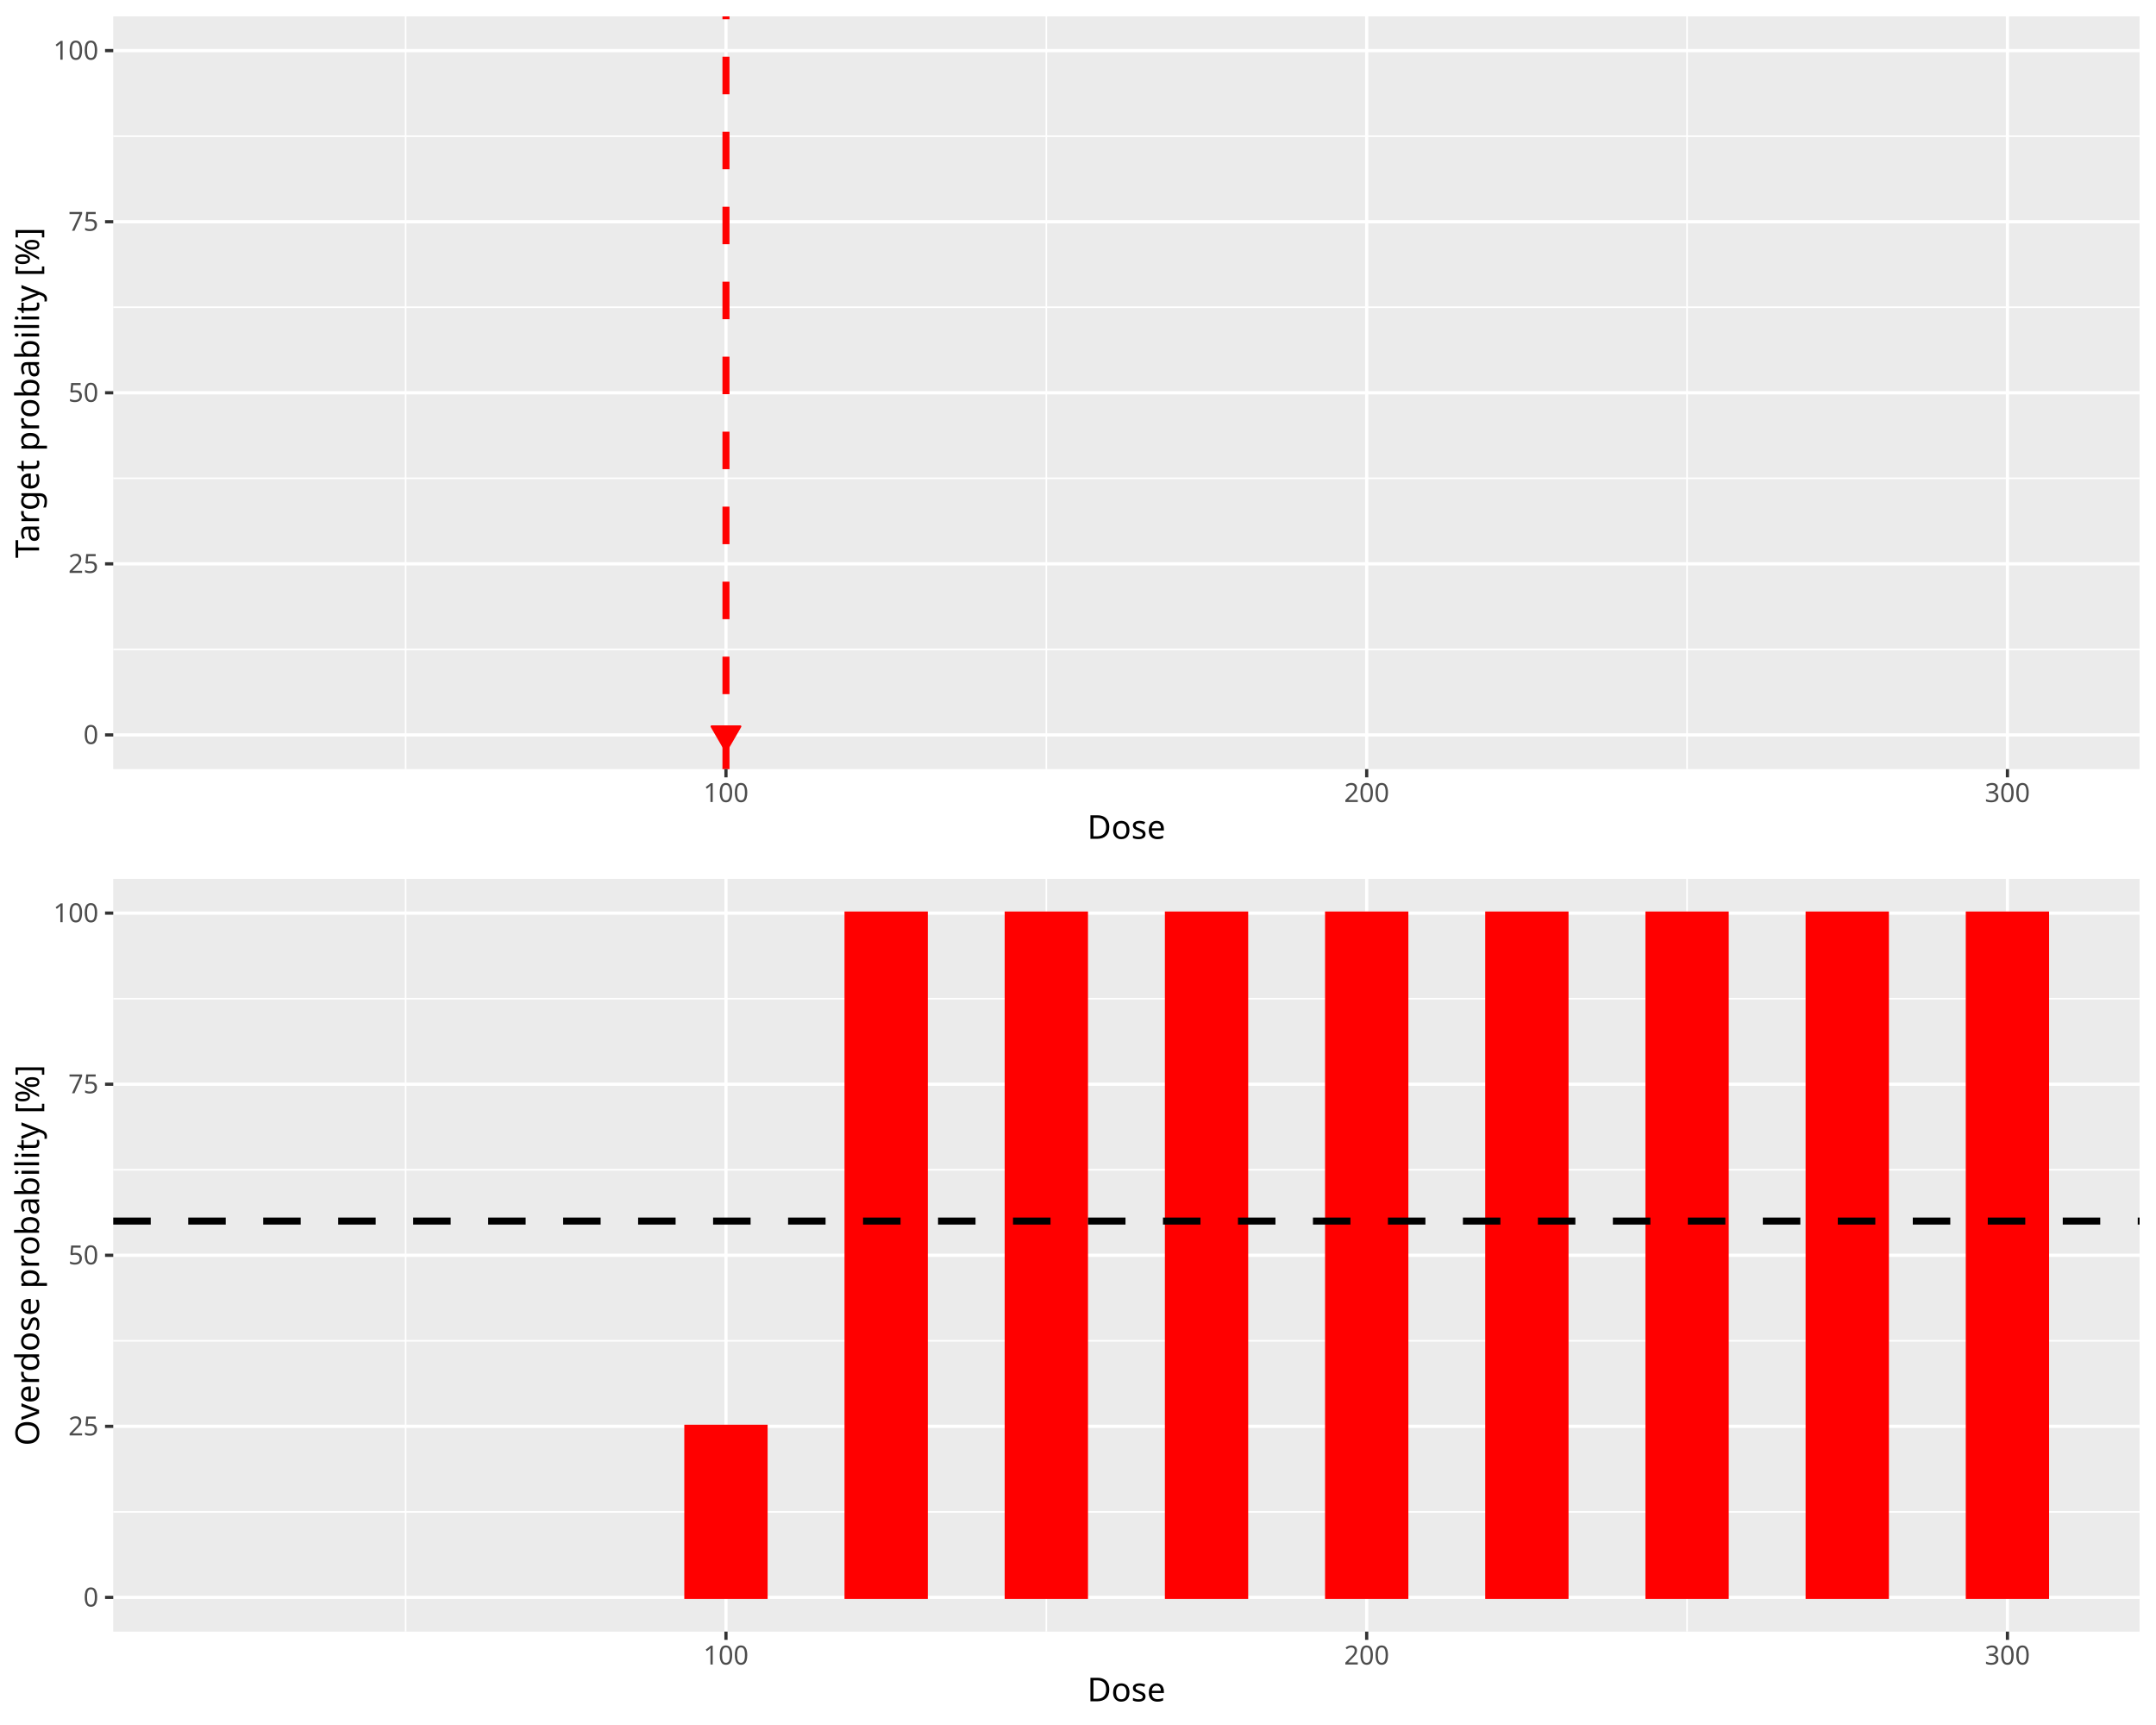
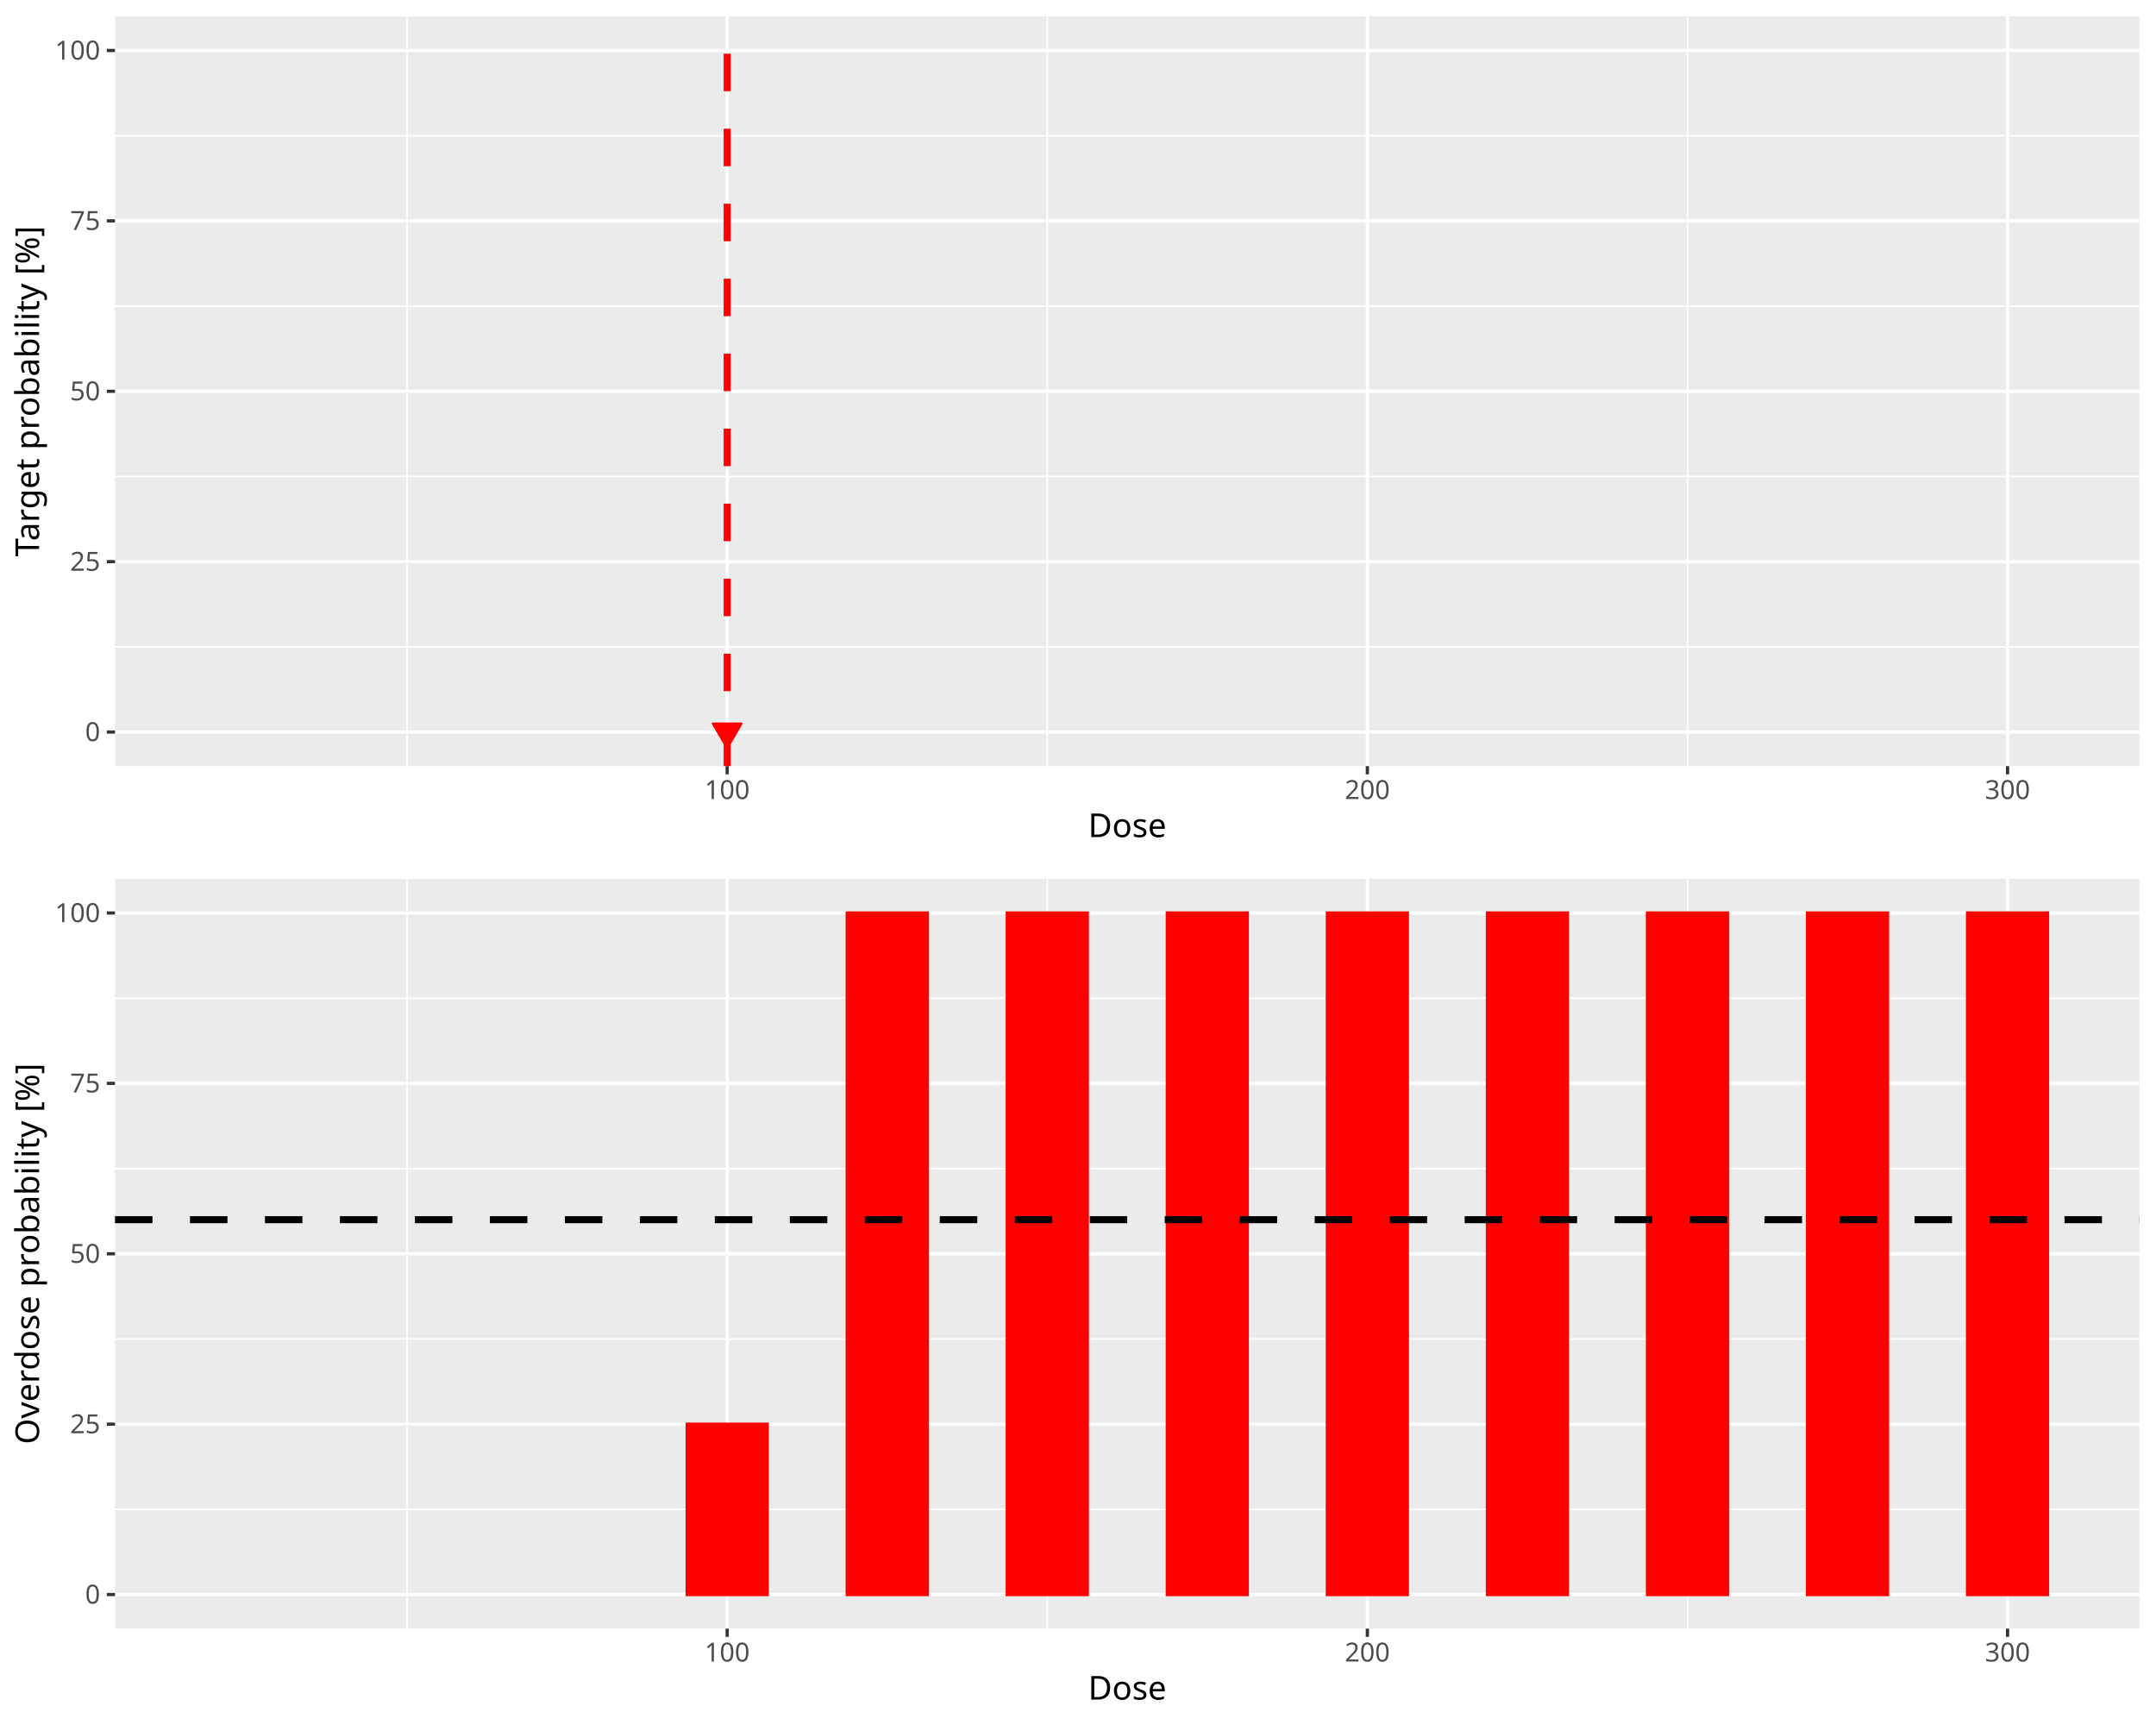
<svg xmlns="http://www.w3.org/2000/svg" class="svglite" data-engine-version="2.0" width="720.00pt" height="576.00pt" viewBox="0 0 720.00 576.00">
  <defs>
    <style type="text/css">
    .svglite line, .svglite polyline, .svglite polygon, .svglite path, .svglite rect, .svglite circle {
      fill: none;
      stroke: #000000;
      stroke-linecap: round;
      stroke-linejoin: round;
      stroke-miterlimit: 10.00;
    }
  </style>
  </defs>
  <rect width="100%" height="100%" style="stroke: none; fill: #FFFFFF;" />
  <defs>
    <clipPath id="cpMC4wMHw3MjAuMDB8MC4wMHw1NzYuMDA=">
      <rect x="0.00" y="0.00" width="720.00" height="576.00" />
    </clipPath>
  </defs>
  <g clip-path="url(#cpMC4wMHw3MjAuMDB8MC4wMHw1NzYuMDA=)">
</g>
  <defs>
    <clipPath id="cpMC4wMHw3MjAuMDB8MC4wMHwyODguMDA=">
      <rect x="0.00" y="0.00" width="720.00" height="288.00" />
    </clipPath>
  </defs>
  <g clip-path="url(#cpMC4wMHw3MjAuMDB8MC4wMHwyODguMDA=)">
-     <rect x="0.00" y="-0" width="720.00" height="288.00" style="stroke-width: 1.07; stroke: #FFFFFF; fill: #FFFFFF;" />
+     <rect x="0.00" y="0.00" width="720.00" height="288.00" style="stroke-width: 1.07; stroke: #FFFFFF; fill: #FFFFFF;" />
  </g>
  <g clip-path="url(#cpMC4wMHw3MjAuMDB8MC4wMHw1NzYuMDA=)">
</g>
  <defs>
-     <clipPath id="cpMzcuODJ8NzE0LjUyfDUuNDh8MjU2Ljgy">
-       <rect x="37.82" y="5.48" width="676.70" height="251.34" />
+     <clipPath id="cpMzguNDB8NzE0LjUyfDUuNDh8MjU1Ljgy">
+       <rect x="38.40" y="5.48" width="676.12" height="250.34" />
    </clipPath>
  </defs>
-   <g clip-path="url(#cpMzcuODJ8NzE0LjUyfDUuNDh8MjU2Ljgy)">
-     <rect x="37.82" y="5.48" width="676.70" height="251.34" style="stroke-width: 1.07; stroke: none; fill: #EBEBEB;" />
-     <polyline points="37.82,216.84 714.52,216.84 " style="stroke-width: 0.53; stroke: #FFFFFF; stroke-linecap: butt;" />
-     <polyline points="37.82,159.71 714.52,159.71 " style="stroke-width: 0.53; stroke: #FFFFFF; stroke-linecap: butt;" />
-     <polyline points="37.82,102.59 714.52,102.59 " style="stroke-width: 0.53; stroke: #FFFFFF; stroke-linecap: butt;" />
-     <polyline points="37.82,45.47 714.52,45.47 " style="stroke-width: 0.53; stroke: #FFFFFF; stroke-linecap: butt;" />
-     <polyline points="135.45,256.82 135.45,5.48 " style="stroke-width: 0.53; stroke: #FFFFFF; stroke-linecap: butt;" />
-     <polyline points="349.43,256.82 349.43,5.48 " style="stroke-width: 0.53; stroke: #FFFFFF; stroke-linecap: butt;" />
-     <polyline points="563.40,256.82 563.40,5.48 " style="stroke-width: 0.53; stroke: #FFFFFF; stroke-linecap: butt;" />
-     <polyline points="37.82,245.40 714.52,245.40 " style="stroke-width: 1.07; stroke: #FFFFFF; stroke-linecap: butt;" />
-     <polyline points="37.82,188.27 714.52,188.27 " style="stroke-width: 1.07; stroke: #FFFFFF; stroke-linecap: butt;" />
-     <polyline points="37.82,131.15 714.52,131.15 " style="stroke-width: 1.07; stroke: #FFFFFF; stroke-linecap: butt;" />
-     <polyline points="37.82,74.03 714.52,74.03 " style="stroke-width: 1.07; stroke: #FFFFFF; stroke-linecap: butt;" />
-     <polyline points="37.82,16.90 714.52,16.90 " style="stroke-width: 1.07; stroke: #FFFFFF; stroke-linecap: butt;" />
-     <polyline points="242.44,256.82 242.44,5.48 " style="stroke-width: 1.07; stroke: #FFFFFF; stroke-linecap: butt;" />
-     <polyline points="456.41,256.82 456.41,5.48 " style="stroke-width: 1.07; stroke: #FFFFFF; stroke-linecap: butt;" />
-     <polyline points="670.39,256.82 670.39,5.48 " style="stroke-width: 1.07; stroke: #FFFFFF; stroke-linecap: butt;" />
-     <rect x="68.58" y="245.40" width="26.75" height="0.00" style="stroke-width: 1.07; stroke: #006400; stroke-linecap: butt; stroke-linejoin: miter; fill: #006400;" />
-     <rect x="122.08" y="245.40" width="26.75" height="0.00" style="stroke-width: 1.07; stroke: #006400; stroke-linecap: butt; stroke-linejoin: miter; fill: #006400;" />
-     <rect x="175.57" y="245.40" width="26.75" height="0.00" style="stroke-width: 1.07; stroke: #006400; stroke-linecap: butt; stroke-linejoin: miter; fill: #006400;" />
-     <rect x="229.06" y="245.40" width="26.75" height="0.00" style="stroke-width: 1.07; stroke: #006400; stroke-linecap: butt; stroke-linejoin: miter; fill: #006400;" />
-     <rect x="282.56" y="245.40" width="26.75" height="0.00" style="stroke-width: 1.07; stroke: #006400; stroke-linecap: butt; stroke-linejoin: miter; fill: #006400;" />
-     <rect x="336.05" y="245.40" width="26.75" height="0.00" style="stroke-width: 1.07; stroke: #006400; stroke-linecap: butt; stroke-linejoin: miter; fill: #006400;" />
-     <rect x="389.55" y="245.40" width="26.75" height="0.00" style="stroke-width: 1.07; stroke: #006400; stroke-linecap: butt; stroke-linejoin: miter; fill: #006400;" />
-     <rect x="443.04" y="245.40" width="26.75" height="0.00" style="stroke-width: 1.07; stroke: #006400; stroke-linecap: butt; stroke-linejoin: miter; fill: #006400;" />
-     <rect x="496.53" y="245.40" width="26.75" height="0.00" style="stroke-width: 1.07; stroke: #006400; stroke-linecap: butt; stroke-linejoin: miter; fill: #006400;" />
-     <rect x="550.03" y="245.40" width="26.75" height="0.00" style="stroke-width: 1.07; stroke: #006400; stroke-linecap: butt; stroke-linejoin: miter; fill: #006400;" />
-     <rect x="603.52" y="245.40" width="26.75" height="0.00" style="stroke-width: 1.07; stroke: #006400; stroke-linecap: butt; stroke-linejoin: miter; fill: #006400;" />
-     <rect x="657.01" y="245.40" width="26.75" height="0.00" style="stroke-width: 1.07; stroke: #006400; stroke-linecap: butt; stroke-linejoin: miter; fill: #006400;" />
-     <line x1="242.44" y1="256.82" x2="242.44" y2="5.48" style="stroke-width: 2.35; stroke: #FF0000; stroke-dasharray: 12.52,12.52; stroke-linecap: butt;" />
-     <polygon points="242.44,250.86 247.23,242.57 237.65,242.57 " style="stroke-width: 0.71; stroke: #FF0000; fill: #FF0000;" />
+   <g clip-path="url(#cpMzguNDB8NzE0LjUyfDUuNDh8MjU1Ljgy)">
+     <rect x="38.40" y="5.48" width="676.12" height="250.34" style="stroke-width: 1.07; stroke: none; fill: #EBEBEB;" />
+     <polyline points="38.40,216.00 714.52,216.00 " style="stroke-width: 0.53; stroke: #FFFFFF; stroke-linecap: butt;" />
+     <polyline points="38.40,159.10 714.52,159.10 " style="stroke-width: 0.53; stroke: #FFFFFF; stroke-linecap: butt;" />
+     <polyline points="38.40,102.20 714.52,102.20 " style="stroke-width: 0.53; stroke: #FFFFFF; stroke-linecap: butt;" />
+     <polyline points="38.40,45.31 714.52,45.31 " style="stroke-width: 0.53; stroke: #FFFFFF; stroke-linecap: butt;" />
+     <polyline points="135.95,255.82 135.95,5.48 " style="stroke-width: 0.53; stroke: #FFFFFF; stroke-linecap: butt;" />
+     <polyline points="349.74,255.82 349.74,5.48 " style="stroke-width: 0.53; stroke: #FFFFFF; stroke-linecap: butt;" />
+     <polyline points="563.53,255.82 563.53,5.48 " style="stroke-width: 0.53; stroke: #FFFFFF; stroke-linecap: butt;" />
+     <polyline points="38.40,244.44 714.52,244.44 " style="stroke-width: 1.07; stroke: #FFFFFF; stroke-linecap: butt;" />
+     <polyline points="38.40,187.55 714.52,187.55 " style="stroke-width: 1.07; stroke: #FFFFFF; stroke-linecap: butt;" />
+     <polyline points="38.40,130.65 714.52,130.65 " style="stroke-width: 1.07; stroke: #FFFFFF; stroke-linecap: butt;" />
+     <polyline points="38.40,73.75 714.52,73.75 " style="stroke-width: 1.07; stroke: #FFFFFF; stroke-linecap: butt;" />
+     <polyline points="38.40,16.86 714.52,16.86 " style="stroke-width: 1.07; stroke: #FFFFFF; stroke-linecap: butt;" />
+     <polyline points="242.84,255.82 242.84,5.48 " style="stroke-width: 1.07; stroke: #FFFFFF; stroke-linecap: butt;" />
+     <polyline points="456.63,255.82 456.63,5.48 " style="stroke-width: 1.07; stroke: #FFFFFF; stroke-linecap: butt;" />
+     <polyline points="670.43,255.82 670.43,5.48 " style="stroke-width: 1.07; stroke: #FFFFFF; stroke-linecap: butt;" />
+     <rect x="69.14" y="244.44" width="26.72" height="0.00" style="stroke-width: 1.07; stroke: #006400; stroke-linecap: butt; stroke-linejoin: miter; fill: #006400;" />
+     <rect x="122.59" y="244.44" width="26.72" height="0.00" style="stroke-width: 1.07; stroke: #006400; stroke-linecap: butt; stroke-linejoin: miter; fill: #006400;" />
+     <rect x="176.03" y="244.44" width="26.72" height="0.00" style="stroke-width: 1.07; stroke: #006400; stroke-linecap: butt; stroke-linejoin: miter; fill: #006400;" />
+     <rect x="229.48" y="244.44" width="26.72" height="0.00" style="stroke-width: 1.07; stroke: #006400; stroke-linecap: butt; stroke-linejoin: miter; fill: #006400;" />
+     <rect x="282.93" y="244.44" width="26.72" height="0.00" style="stroke-width: 1.07; stroke: #006400; stroke-linecap: butt; stroke-linejoin: miter; fill: #006400;" />
+     <rect x="336.38" y="244.44" width="26.72" height="0.00" style="stroke-width: 1.07; stroke: #006400; stroke-linecap: butt; stroke-linejoin: miter; fill: #006400;" />
+     <rect x="389.82" y="244.44" width="26.72" height="0.00" style="stroke-width: 1.07; stroke: #006400; stroke-linecap: butt; stroke-linejoin: miter; fill: #006400;" />
+     <rect x="443.27" y="244.44" width="26.72" height="0.00" style="stroke-width: 1.07; stroke: #006400; stroke-linecap: butt; stroke-linejoin: miter; fill: #006400;" />
+     <rect x="496.72" y="244.44" width="26.72" height="0.00" style="stroke-width: 1.07; stroke: #006400; stroke-linecap: butt; stroke-linejoin: miter; fill: #006400;" />
+     <rect x="550.17" y="244.44" width="26.72" height="0.00" style="stroke-width: 1.07; stroke: #006400; stroke-linecap: butt; stroke-linejoin: miter; fill: #006400;" />
+     <rect x="603.62" y="244.44" width="26.72" height="0.00" style="stroke-width: 1.07; stroke: #006400; stroke-linecap: butt; stroke-linejoin: miter; fill: #006400;" />
+     <rect x="657.06" y="244.44" width="26.72" height="0.00" style="stroke-width: 1.07; stroke: #006400; stroke-linecap: butt; stroke-linejoin: miter; fill: #006400;" />
+     <line x1="242.84" y1="255.82" x2="242.84" y2="5.48" style="stroke-width: 2.35; stroke: #FF0000; stroke-dasharray: 12.52,12.52; stroke-linecap: butt;" />
+     <polygon points="242.84,249.90 247.63,241.61 238.05,241.61 " style="stroke-width: 0.71; stroke: #FF0000; fill: #FF0000;" />
  </g>
  <g clip-path="url(#cpMC4wMHw3MjAuMDB8MC4wMHw1NzYuMDA=)">
-     <text x="32.89" y="248.43" text-anchor="end" style="font-size: 8.80px; fill: #4D4D4D; font-family: sans;" textLength="4.89px" lengthAdjust="spacingAndGlyphs">0</text>
-     <text x="32.89" y="191.30" text-anchor="end" style="font-size: 8.80px; fill: #4D4D4D; font-family: sans;" textLength="9.79px" lengthAdjust="spacingAndGlyphs">25</text>
-     <text x="32.89" y="134.18" text-anchor="end" style="font-size: 8.80px; fill: #4D4D4D; font-family: sans;" textLength="9.79px" lengthAdjust="spacingAndGlyphs">50</text>
-     <text x="32.89" y="77.06" text-anchor="end" style="font-size: 8.80px; fill: #4D4D4D; font-family: sans;" textLength="9.79px" lengthAdjust="spacingAndGlyphs">75</text>
-     <text x="32.89" y="19.93" text-anchor="end" style="font-size: 8.80px; fill: #4D4D4D; font-family: sans;" textLength="14.68px" lengthAdjust="spacingAndGlyphs">100</text>
-     <polyline points="35.08,245.40 37.82,245.40 " style="stroke-width: 1.07; stroke: #333333; stroke-linecap: butt;" />
-     <polyline points="35.08,188.27 37.82,188.27 " style="stroke-width: 1.07; stroke: #333333; stroke-linecap: butt;" />
-     <polyline points="35.08,131.15 37.82,131.15 " style="stroke-width: 1.07; stroke: #333333; stroke-linecap: butt;" />
-     <polyline points="35.08,74.03 37.82,74.03 " style="stroke-width: 1.07; stroke: #333333; stroke-linecap: butt;" />
-     <polyline points="35.08,16.90 37.82,16.90 " style="stroke-width: 1.07; stroke: #333333; stroke-linecap: butt;" />
-     <polyline points="242.44,259.56 242.44,256.82 " style="stroke-width: 1.07; stroke: #333333; stroke-linecap: butt;" />
-     <polyline points="456.41,259.56 456.41,256.82 " style="stroke-width: 1.07; stroke: #333333; stroke-linecap: butt;" />
-     <polyline points="670.39,259.56 670.39,256.82 " style="stroke-width: 1.07; stroke: #333333; stroke-linecap: butt;" />
-     <text x="242.44" y="267.81" text-anchor="middle" style="font-size: 8.80px; fill: #4D4D4D; font-family: sans;" textLength="14.68px" lengthAdjust="spacingAndGlyphs">100</text>
-     <text x="456.41" y="267.81" text-anchor="middle" style="font-size: 8.80px; fill: #4D4D4D; font-family: sans;" textLength="14.68px" lengthAdjust="spacingAndGlyphs">200</text>
-     <text x="670.39" y="267.81" text-anchor="middle" style="font-size: 8.80px; fill: #4D4D4D; font-family: sans;" textLength="14.68px" lengthAdjust="spacingAndGlyphs">300</text>
-     <text x="376.17" y="280.10" text-anchor="middle" style="font-size: 11.00px; font-family: sans;" textLength="25.69px" lengthAdjust="spacingAndGlyphs">Dose</text>
-     <text transform="translate(13.05,131.15) rotate(-90)" text-anchor="middle" style="font-size: 11.00px; font-family: sans;" textLength="103.94px" lengthAdjust="spacingAndGlyphs">Target probability [%]</text>
+     <text x="33.47" y="247.47" text-anchor="end" style="font-size: 8.80px; fill: #4D4D4D; font-family: sans;" textLength="4.89px" lengthAdjust="spacingAndGlyphs">0</text>
+     <text x="33.47" y="190.58" text-anchor="end" style="font-size: 8.80px; fill: #4D4D4D; font-family: sans;" textLength="9.79px" lengthAdjust="spacingAndGlyphs">25</text>
+     <text x="33.47" y="133.68" text-anchor="end" style="font-size: 8.80px; fill: #4D4D4D; font-family: sans;" textLength="9.79px" lengthAdjust="spacingAndGlyphs">50</text>
+     <text x="33.47" y="76.78" text-anchor="end" style="font-size: 8.80px; fill: #4D4D4D; font-family: sans;" textLength="9.79px" lengthAdjust="spacingAndGlyphs">75</text>
+     <text x="33.47" y="19.89" text-anchor="end" style="font-size: 8.80px; fill: #4D4D4D; font-family: sans;" textLength="14.68px" lengthAdjust="spacingAndGlyphs">100</text>
+     <polyline points="35.66,244.44 38.40,244.44 " style="stroke-width: 1.07; stroke: #333333; stroke-linecap: butt;" />
+     <polyline points="35.66,187.55 38.40,187.55 " style="stroke-width: 1.07; stroke: #333333; stroke-linecap: butt;" />
+     <polyline points="35.66,130.65 38.40,130.65 " style="stroke-width: 1.07; stroke: #333333; stroke-linecap: butt;" />
+     <polyline points="35.66,73.75 38.40,73.75 " style="stroke-width: 1.07; stroke: #333333; stroke-linecap: butt;" />
+     <polyline points="35.66,16.86 38.40,16.86 " style="stroke-width: 1.07; stroke: #333333; stroke-linecap: butt;" />
+     <polyline points="242.84,258.56 242.84,255.82 " style="stroke-width: 1.07; stroke: #333333; stroke-linecap: butt;" />
+     <polyline points="456.63,258.56 456.63,255.82 " style="stroke-width: 1.07; stroke: #333333; stroke-linecap: butt;" />
+     <polyline points="670.43,258.56 670.43,255.82 " style="stroke-width: 1.07; stroke: #333333; stroke-linecap: butt;" />
+     <text x="242.84" y="266.81" text-anchor="middle" style="font-size: 8.80px; fill: #4D4D4D; font-family: sans;" textLength="14.68px" lengthAdjust="spacingAndGlyphs">100</text>
+     <text x="456.63" y="266.81" text-anchor="middle" style="font-size: 8.80px; fill: #4D4D4D; font-family: sans;" textLength="14.68px" lengthAdjust="spacingAndGlyphs">200</text>
+     <text x="670.43" y="266.81" text-anchor="middle" style="font-size: 8.80px; fill: #4D4D4D; font-family: sans;" textLength="14.68px" lengthAdjust="spacingAndGlyphs">300</text>
+     <text x="376.46" y="279.52" text-anchor="middle" style="font-size: 11.00px; font-family: sans;" textLength="25.69px" lengthAdjust="spacingAndGlyphs">Dose</text>
+     <text transform="translate(13.05,130.65) rotate(-90)" text-anchor="middle" style="font-size: 11.00px; font-family: sans;" textLength="103.94px" lengthAdjust="spacingAndGlyphs">Target probability [%]</text>
  </g>
  <defs>
    <clipPath id="cpMC4wMHw3MjAuMDB8Mjg4LjAwfDU3Ni4wMA==">
      <rect x="0.00" y="288.00" width="720.00" height="288.00" />
    </clipPath>
  </defs>
  <g clip-path="url(#cpMC4wMHw3MjAuMDB8Mjg4LjAwfDU3Ni4wMA==)">
    <rect x="0.00" y="288.00" width="720.00" height="288.00" style="stroke-width: 1.07; stroke: #FFFFFF; fill: #FFFFFF;" />
  </g>
  <g clip-path="url(#cpMC4wMHw3MjAuMDB8MC4wMHw1NzYuMDA=)">
</g>
  <defs>
-     <clipPath id="cpMzcuODJ8NzE0LjUyfDI5My40OHw1NDQuODI=">
-       <rect x="37.82" y="293.48" width="676.70" height="251.34" />
+     <clipPath id="cpMzguNDB8NzE0LjUyfDI5My40OHw1NDMuODI=">
+       <rect x="38.40" y="293.48" width="676.12" height="250.34" />
    </clipPath>
  </defs>
-   <g clip-path="url(#cpMzcuODJ8NzE0LjUyfDI5My40OHw1NDQuODI=)">
-     <rect x="37.82" y="293.48" width="676.70" height="251.34" style="stroke-width: 1.07; stroke: none; fill: #EBEBEB;" />
-     <polyline points="37.82,504.84 714.52,504.84 " style="stroke-width: 0.53; stroke: #FFFFFF; stroke-linecap: butt;" />
-     <polyline points="37.82,447.71 714.52,447.71 " style="stroke-width: 0.53; stroke: #FFFFFF; stroke-linecap: butt;" />
-     <polyline points="37.82,390.59 714.52,390.59 " style="stroke-width: 0.53; stroke: #FFFFFF; stroke-linecap: butt;" />
-     <polyline points="37.82,333.47 714.52,333.47 " style="stroke-width: 0.53; stroke: #FFFFFF; stroke-linecap: butt;" />
-     <polyline points="135.45,544.82 135.45,293.48 " style="stroke-width: 0.53; stroke: #FFFFFF; stroke-linecap: butt;" />
-     <polyline points="349.43,544.82 349.43,293.48 " style="stroke-width: 0.53; stroke: #FFFFFF; stroke-linecap: butt;" />
-     <polyline points="563.40,544.82 563.40,293.48 " style="stroke-width: 0.53; stroke: #FFFFFF; stroke-linecap: butt;" />
-     <polyline points="37.82,533.40 714.52,533.40 " style="stroke-width: 1.07; stroke: #FFFFFF; stroke-linecap: butt;" />
-     <polyline points="37.82,476.27 714.52,476.27 " style="stroke-width: 1.07; stroke: #FFFFFF; stroke-linecap: butt;" />
-     <polyline points="37.82,419.15 714.52,419.15 " style="stroke-width: 1.07; stroke: #FFFFFF; stroke-linecap: butt;" />
-     <polyline points="37.82,362.03 714.52,362.03 " style="stroke-width: 1.07; stroke: #FFFFFF; stroke-linecap: butt;" />
-     <polyline points="37.82,304.90 714.52,304.90 " style="stroke-width: 1.07; stroke: #FFFFFF; stroke-linecap: butt;" />
-     <polyline points="242.44,544.82 242.44,293.48 " style="stroke-width: 1.07; stroke: #FFFFFF; stroke-linecap: butt;" />
-     <polyline points="456.41,544.82 456.41,293.48 " style="stroke-width: 1.07; stroke: #FFFFFF; stroke-linecap: butt;" />
-     <polyline points="670.39,544.82 670.39,293.48 " style="stroke-width: 1.07; stroke: #FFFFFF; stroke-linecap: butt;" />
-     <rect x="68.58" y="533.40" width="26.75" height="0.00" style="stroke-width: 1.07; stroke: #FF0000; stroke-linecap: butt; stroke-linejoin: miter; fill: #FF0000;" />
-     <rect x="122.08" y="533.40" width="26.75" height="0.00" style="stroke-width: 1.07; stroke: #FF0000; stroke-linecap: butt; stroke-linejoin: miter; fill: #FF0000;" />
-     <rect x="175.57" y="533.40" width="26.75" height="0.00" style="stroke-width: 1.07; stroke: #FF0000; stroke-linecap: butt; stroke-linejoin: miter; fill: #FF0000;" />
-     <rect x="229.06" y="476.27" width="26.75" height="57.12" style="stroke-width: 1.07; stroke: #FF0000; stroke-linecap: butt; stroke-linejoin: miter; fill: #FF0000;" />
-     <rect x="282.56" y="304.90" width="26.75" height="228.49" style="stroke-width: 1.07; stroke: #FF0000; stroke-linecap: butt; stroke-linejoin: miter; fill: #FF0000;" />
-     <rect x="336.05" y="304.90" width="26.75" height="228.49" style="stroke-width: 1.07; stroke: #FF0000; stroke-linecap: butt; stroke-linejoin: miter; fill: #FF0000;" />
-     <rect x="389.55" y="304.90" width="26.75" height="228.49" style="stroke-width: 1.07; stroke: #FF0000; stroke-linecap: butt; stroke-linejoin: miter; fill: #FF0000;" />
-     <rect x="443.04" y="304.90" width="26.75" height="228.49" style="stroke-width: 1.07; stroke: #FF0000; stroke-linecap: butt; stroke-linejoin: miter; fill: #FF0000;" />
-     <rect x="496.53" y="304.90" width="26.75" height="228.49" style="stroke-width: 1.07; stroke: #FF0000; stroke-linecap: butt; stroke-linejoin: miter; fill: #FF0000;" />
-     <rect x="550.03" y="304.90" width="26.75" height="228.49" style="stroke-width: 1.07; stroke: #FF0000; stroke-linecap: butt; stroke-linejoin: miter; fill: #FF0000;" />
-     <rect x="603.52" y="304.90" width="26.75" height="228.49" style="stroke-width: 1.07; stroke: #FF0000; stroke-linecap: butt; stroke-linejoin: miter; fill: #FF0000;" />
-     <rect x="657.01" y="304.90" width="26.75" height="228.49" style="stroke-width: 1.07; stroke: #FF0000; stroke-linecap: butt; stroke-linejoin: miter; fill: #FF0000;" />
-     <line x1="37.82" y1="407.73" x2="714.52" y2="407.73" style="stroke-width: 2.35; stroke-dasharray: 12.52,12.52; stroke-linecap: butt;" />
+   <g clip-path="url(#cpMzguNDB8NzE0LjUyfDI5My40OHw1NDMuODI=)">
+     <rect x="38.40" y="293.48" width="676.12" height="250.34" style="stroke-width: 1.07; stroke: none; fill: #EBEBEB;" />
+     <polyline points="38.40,504.00 714.52,504.00 " style="stroke-width: 0.53; stroke: #FFFFFF; stroke-linecap: butt;" />
+     <polyline points="38.40,447.10 714.52,447.10 " style="stroke-width: 0.53; stroke: #FFFFFF; stroke-linecap: butt;" />
+     <polyline points="38.40,390.20 714.52,390.20 " style="stroke-width: 0.53; stroke: #FFFFFF; stroke-linecap: butt;" />
+     <polyline points="38.40,333.31 714.52,333.31 " style="stroke-width: 0.53; stroke: #FFFFFF; stroke-linecap: butt;" />
+     <polyline points="135.95,543.82 135.95,293.48 " style="stroke-width: 0.53; stroke: #FFFFFF; stroke-linecap: butt;" />
+     <polyline points="349.74,543.82 349.74,293.48 " style="stroke-width: 0.53; stroke: #FFFFFF; stroke-linecap: butt;" />
+     <polyline points="563.53,543.82 563.53,293.48 " style="stroke-width: 0.53; stroke: #FFFFFF; stroke-linecap: butt;" />
+     <polyline points="38.40,532.44 714.52,532.44 " style="stroke-width: 1.07; stroke: #FFFFFF; stroke-linecap: butt;" />
+     <polyline points="38.40,475.55 714.52,475.55 " style="stroke-width: 1.07; stroke: #FFFFFF; stroke-linecap: butt;" />
+     <polyline points="38.40,418.65 714.52,418.65 " style="stroke-width: 1.07; stroke: #FFFFFF; stroke-linecap: butt;" />
+     <polyline points="38.40,361.75 714.52,361.75 " style="stroke-width: 1.07; stroke: #FFFFFF; stroke-linecap: butt;" />
+     <polyline points="38.40,304.86 714.52,304.86 " style="stroke-width: 1.07; stroke: #FFFFFF; stroke-linecap: butt;" />
+     <polyline points="242.84,543.82 242.84,293.48 " style="stroke-width: 1.07; stroke: #FFFFFF; stroke-linecap: butt;" />
+     <polyline points="456.63,543.82 456.63,293.48 " style="stroke-width: 1.07; stroke: #FFFFFF; stroke-linecap: butt;" />
+     <polyline points="670.43,543.82 670.43,293.48 " style="stroke-width: 1.07; stroke: #FFFFFF; stroke-linecap: butt;" />
+     <rect x="69.14" y="532.44" width="26.72" height="0.00" style="stroke-width: 1.07; stroke: #FF0000; stroke-linecap: butt; stroke-linejoin: miter; fill: #FF0000;" />
+     <rect x="122.59" y="532.44" width="26.72" height="0.00" style="stroke-width: 1.07; stroke: #FF0000; stroke-linecap: butt; stroke-linejoin: miter; fill: #FF0000;" />
+     <rect x="176.03" y="532.44" width="26.72" height="0.00" style="stroke-width: 1.07; stroke: #FF0000; stroke-linecap: butt; stroke-linejoin: miter; fill: #FF0000;" />
+     <rect x="229.48" y="475.55" width="26.72" height="56.90" style="stroke-width: 1.07; stroke: #FF0000; stroke-linecap: butt; stroke-linejoin: miter; fill: #FF0000;" />
+     <rect x="282.93" y="304.86" width="26.72" height="227.59" style="stroke-width: 1.07; stroke: #FF0000; stroke-linecap: butt; stroke-linejoin: miter; fill: #FF0000;" />
+     <rect x="336.38" y="304.86" width="26.72" height="227.59" style="stroke-width: 1.07; stroke: #FF0000; stroke-linecap: butt; stroke-linejoin: miter; fill: #FF0000;" />
+     <rect x="389.82" y="304.86" width="26.72" height="227.59" style="stroke-width: 1.07; stroke: #FF0000; stroke-linecap: butt; stroke-linejoin: miter; fill: #FF0000;" />
+     <rect x="443.27" y="304.86" width="26.72" height="227.59" style="stroke-width: 1.07; stroke: #FF0000; stroke-linecap: butt; stroke-linejoin: miter; fill: #FF0000;" />
+     <rect x="496.72" y="304.86" width="26.72" height="227.59" style="stroke-width: 1.07; stroke: #FF0000; stroke-linecap: butt; stroke-linejoin: miter; fill: #FF0000;" />
+     <rect x="550.17" y="304.86" width="26.72" height="227.59" style="stroke-width: 1.07; stroke: #FF0000; stroke-linecap: butt; stroke-linejoin: miter; fill: #FF0000;" />
+     <rect x="603.62" y="304.86" width="26.72" height="227.59" style="stroke-width: 1.07; stroke: #FF0000; stroke-linecap: butt; stroke-linejoin: miter; fill: #FF0000;" />
+     <rect x="657.06" y="304.86" width="26.72" height="227.59" style="stroke-width: 1.07; stroke: #FF0000; stroke-linecap: butt; stroke-linejoin: miter; fill: #FF0000;" />
+     <line x1="38.40" y1="407.27" x2="714.52" y2="407.27" style="stroke-width: 2.35; stroke-dasharray: 12.52,12.52; stroke-linecap: butt;" />
  </g>
  <g clip-path="url(#cpMC4wMHw3MjAuMDB8MC4wMHw1NzYuMDA=)">
-     <text x="32.89" y="536.43" text-anchor="end" style="font-size: 8.80px; fill: #4D4D4D; font-family: sans;" textLength="4.89px" lengthAdjust="spacingAndGlyphs">0</text>
-     <text x="32.89" y="479.30" text-anchor="end" style="font-size: 8.80px; fill: #4D4D4D; font-family: sans;" textLength="9.79px" lengthAdjust="spacingAndGlyphs">25</text>
-     <text x="32.89" y="422.18" text-anchor="end" style="font-size: 8.80px; fill: #4D4D4D; font-family: sans;" textLength="9.79px" lengthAdjust="spacingAndGlyphs">50</text>
-     <text x="32.89" y="365.06" text-anchor="end" style="font-size: 8.80px; fill: #4D4D4D; font-family: sans;" textLength="9.79px" lengthAdjust="spacingAndGlyphs">75</text>
-     <text x="32.89" y="307.93" text-anchor="end" style="font-size: 8.80px; fill: #4D4D4D; font-family: sans;" textLength="14.68px" lengthAdjust="spacingAndGlyphs">100</text>
-     <polyline points="35.08,533.40 37.82,533.40 " style="stroke-width: 1.07; stroke: #333333; stroke-linecap: butt;" />
-     <polyline points="35.08,476.27 37.82,476.27 " style="stroke-width: 1.07; stroke: #333333; stroke-linecap: butt;" />
-     <polyline points="35.08,419.15 37.82,419.15 " style="stroke-width: 1.07; stroke: #333333; stroke-linecap: butt;" />
-     <polyline points="35.08,362.03 37.82,362.03 " style="stroke-width: 1.07; stroke: #333333; stroke-linecap: butt;" />
-     <polyline points="35.08,304.90 37.82,304.90 " style="stroke-width: 1.07; stroke: #333333; stroke-linecap: butt;" />
-     <polyline points="242.44,547.56 242.44,544.82 " style="stroke-width: 1.07; stroke: #333333; stroke-linecap: butt;" />
-     <polyline points="456.41,547.56 456.41,544.82 " style="stroke-width: 1.07; stroke: #333333; stroke-linecap: butt;" />
-     <polyline points="670.39,547.56 670.39,544.82 " style="stroke-width: 1.07; stroke: #333333; stroke-linecap: butt;" />
-     <text x="242.44" y="555.81" text-anchor="middle" style="font-size: 8.80px; fill: #4D4D4D; font-family: sans;" textLength="14.68px" lengthAdjust="spacingAndGlyphs">100</text>
-     <text x="456.41" y="555.81" text-anchor="middle" style="font-size: 8.80px; fill: #4D4D4D; font-family: sans;" textLength="14.68px" lengthAdjust="spacingAndGlyphs">200</text>
-     <text x="670.39" y="555.81" text-anchor="middle" style="font-size: 8.80px; fill: #4D4D4D; font-family: sans;" textLength="14.68px" lengthAdjust="spacingAndGlyphs">300</text>
-     <text x="376.17" y="568.10" text-anchor="middle" style="font-size: 11.00px; font-family: sans;" textLength="25.69px" lengthAdjust="spacingAndGlyphs">Dose</text>
-     <text transform="translate(13.05,419.15) rotate(-90)" text-anchor="middle" style="font-size: 11.00px; font-family: sans;" textLength="119.85px" lengthAdjust="spacingAndGlyphs">Overdose probability [%]</text>
+     <text x="33.47" y="535.47" text-anchor="end" style="font-size: 8.80px; fill: #4D4D4D; font-family: sans;" textLength="4.89px" lengthAdjust="spacingAndGlyphs">0</text>
+     <text x="33.47" y="478.58" text-anchor="end" style="font-size: 8.80px; fill: #4D4D4D; font-family: sans;" textLength="9.79px" lengthAdjust="spacingAndGlyphs">25</text>
+     <text x="33.47" y="421.68" text-anchor="end" style="font-size: 8.80px; fill: #4D4D4D; font-family: sans;" textLength="9.79px" lengthAdjust="spacingAndGlyphs">50</text>
+     <text x="33.47" y="364.78" text-anchor="end" style="font-size: 8.80px; fill: #4D4D4D; font-family: sans;" textLength="9.79px" lengthAdjust="spacingAndGlyphs">75</text>
+     <text x="33.47" y="307.89" text-anchor="end" style="font-size: 8.80px; fill: #4D4D4D; font-family: sans;" textLength="14.68px" lengthAdjust="spacingAndGlyphs">100</text>
+     <polyline points="35.66,532.44 38.40,532.44 " style="stroke-width: 1.07; stroke: #333333; stroke-linecap: butt;" />
+     <polyline points="35.66,475.55 38.40,475.55 " style="stroke-width: 1.07; stroke: #333333; stroke-linecap: butt;" />
+     <polyline points="35.66,418.65 38.40,418.65 " style="stroke-width: 1.07; stroke: #333333; stroke-linecap: butt;" />
+     <polyline points="35.66,361.75 38.40,361.75 " style="stroke-width: 1.07; stroke: #333333; stroke-linecap: butt;" />
+     <polyline points="35.66,304.86 38.40,304.86 " style="stroke-width: 1.07; stroke: #333333; stroke-linecap: butt;" />
+     <polyline points="242.84,546.56 242.84,543.82 " style="stroke-width: 1.07; stroke: #333333; stroke-linecap: butt;" />
+     <polyline points="456.63,546.56 456.63,543.82 " style="stroke-width: 1.07; stroke: #333333; stroke-linecap: butt;" />
+     <polyline points="670.43,546.56 670.43,543.82 " style="stroke-width: 1.07; stroke: #333333; stroke-linecap: butt;" />
+     <text x="242.84" y="554.81" text-anchor="middle" style="font-size: 8.80px; fill: #4D4D4D; font-family: sans;" textLength="14.68px" lengthAdjust="spacingAndGlyphs">100</text>
+     <text x="456.63" y="554.81" text-anchor="middle" style="font-size: 8.80px; fill: #4D4D4D; font-family: sans;" textLength="14.68px" lengthAdjust="spacingAndGlyphs">200</text>
+     <text x="670.43" y="554.81" text-anchor="middle" style="font-size: 8.80px; fill: #4D4D4D; font-family: sans;" textLength="14.68px" lengthAdjust="spacingAndGlyphs">300</text>
+     <text x="376.46" y="567.52" text-anchor="middle" style="font-size: 11.00px; font-family: sans;" textLength="25.69px" lengthAdjust="spacingAndGlyphs">Dose</text>
+     <text transform="translate(13.05,418.65) rotate(-90)" text-anchor="middle" style="font-size: 11.00px; font-family: sans;" textLength="119.85px" lengthAdjust="spacingAndGlyphs">Overdose probability [%]</text>
  </g>
</svg>
